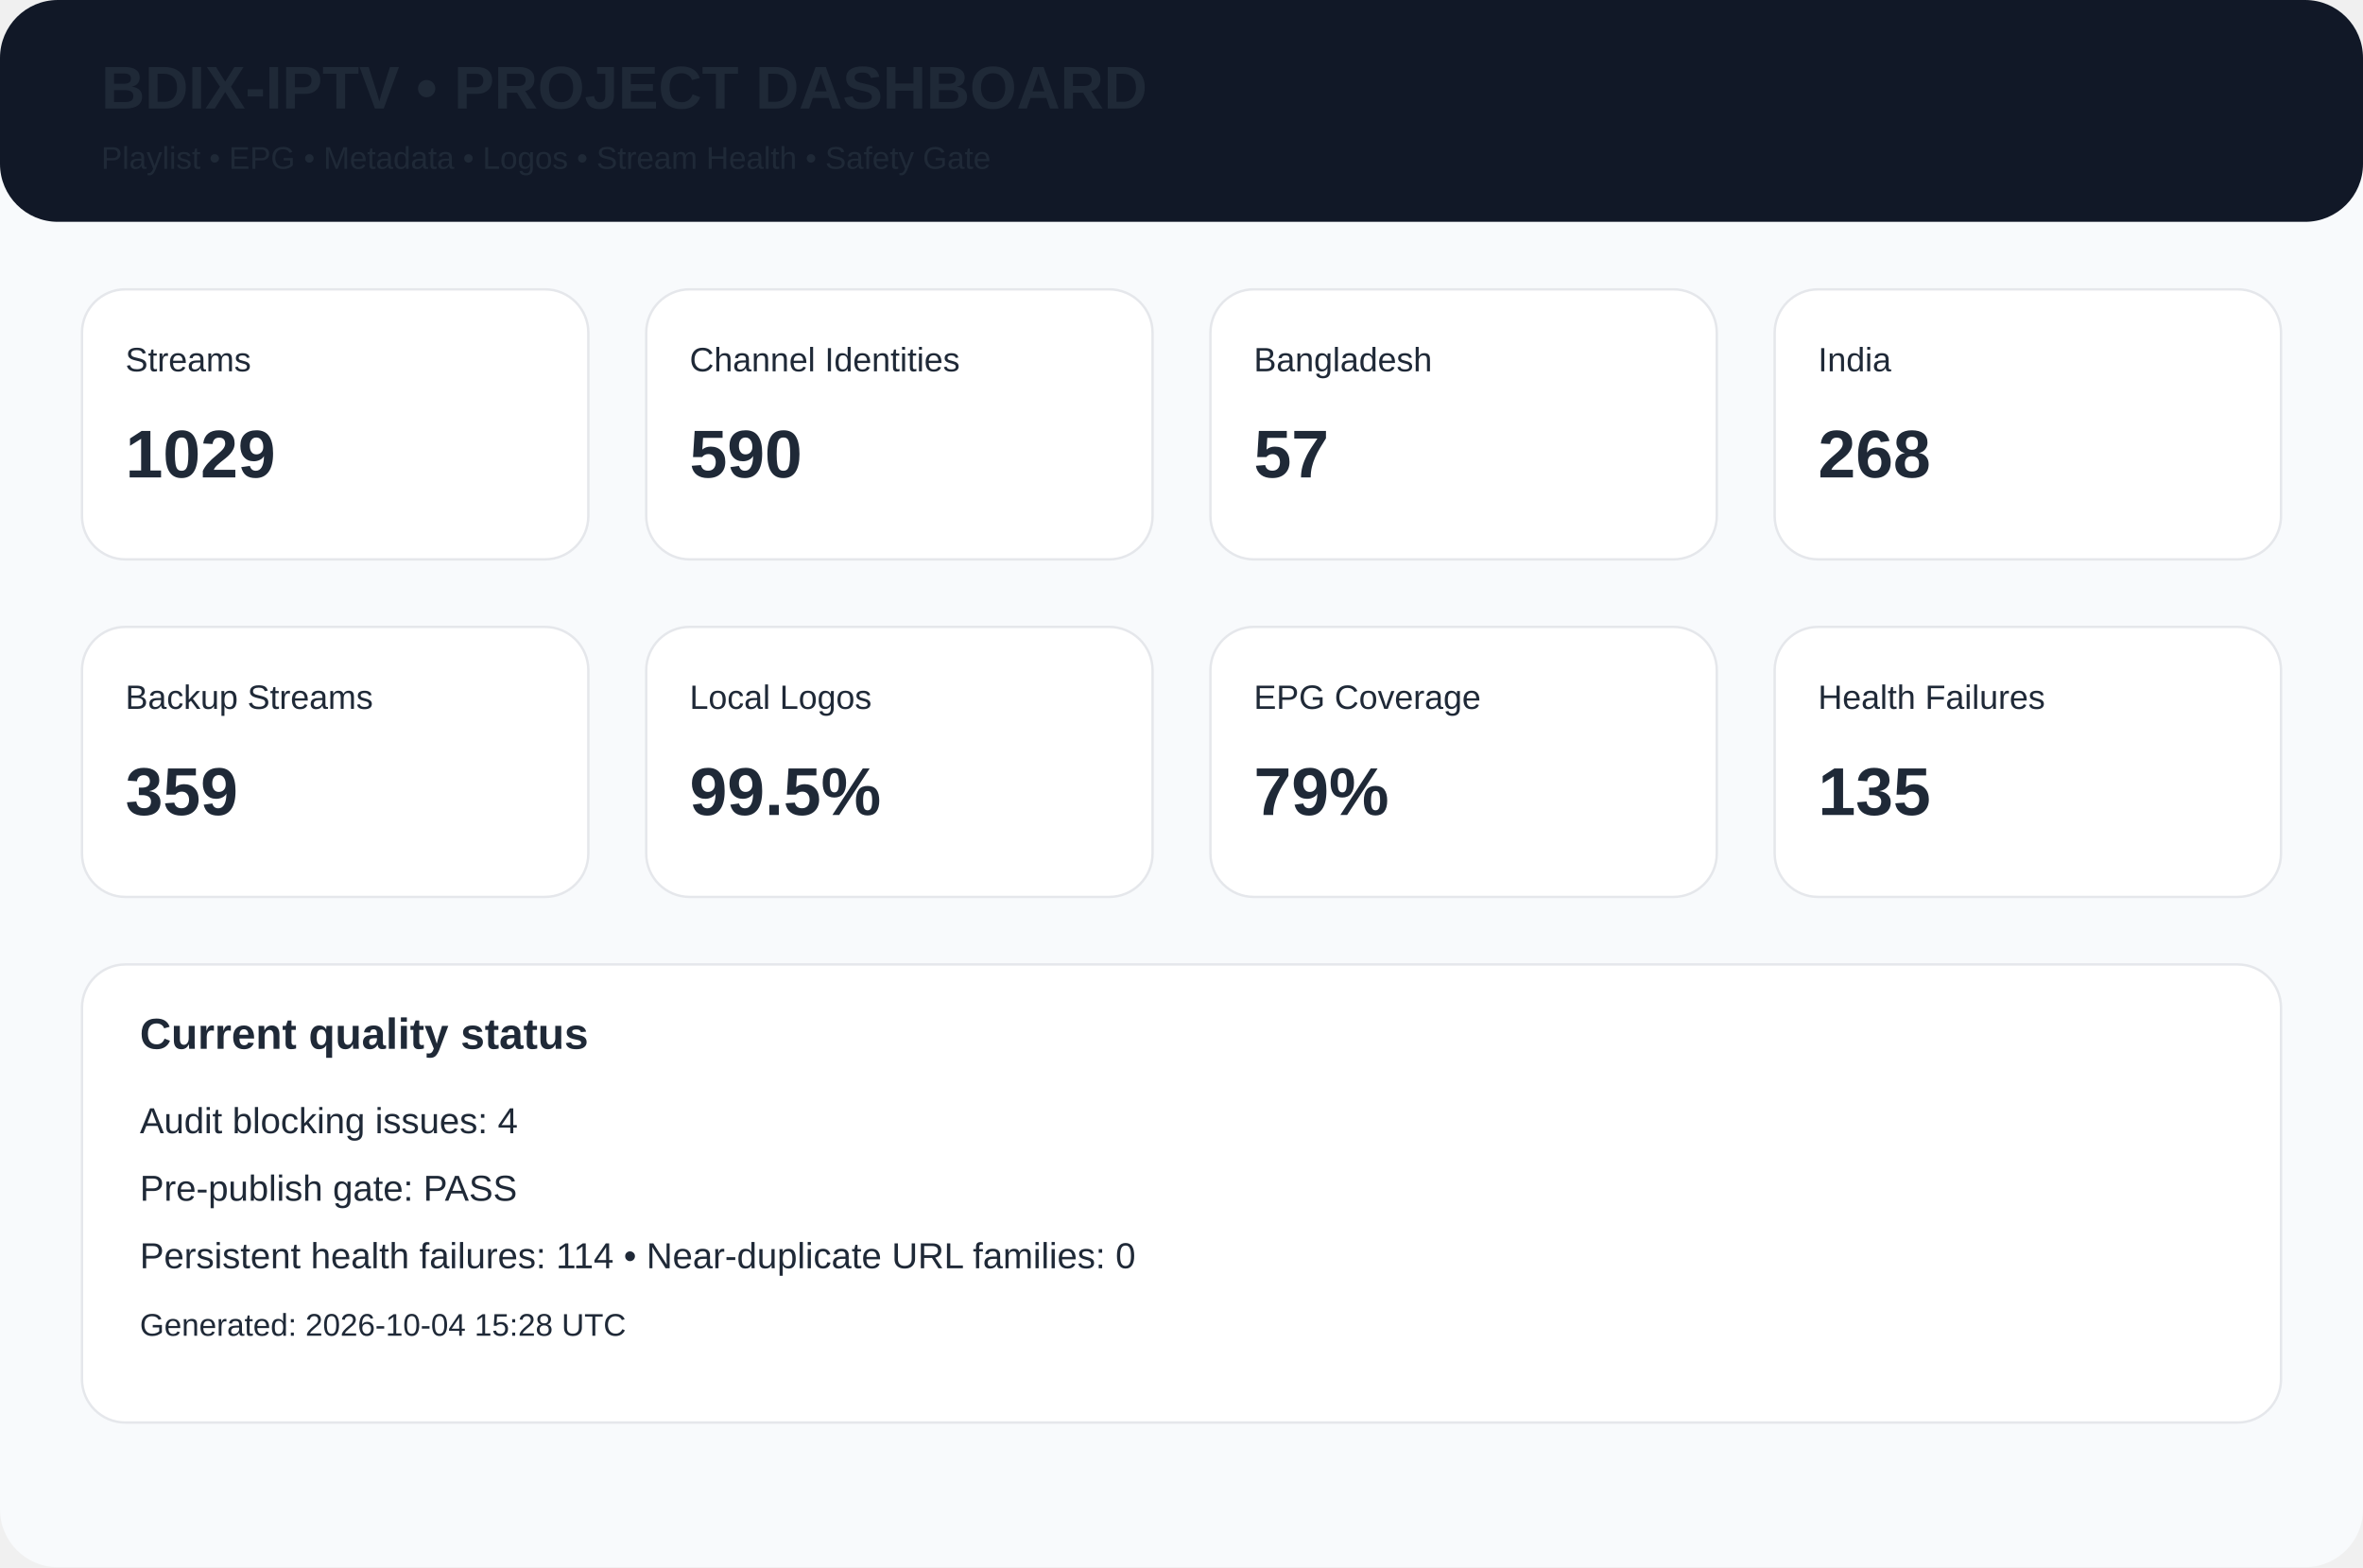
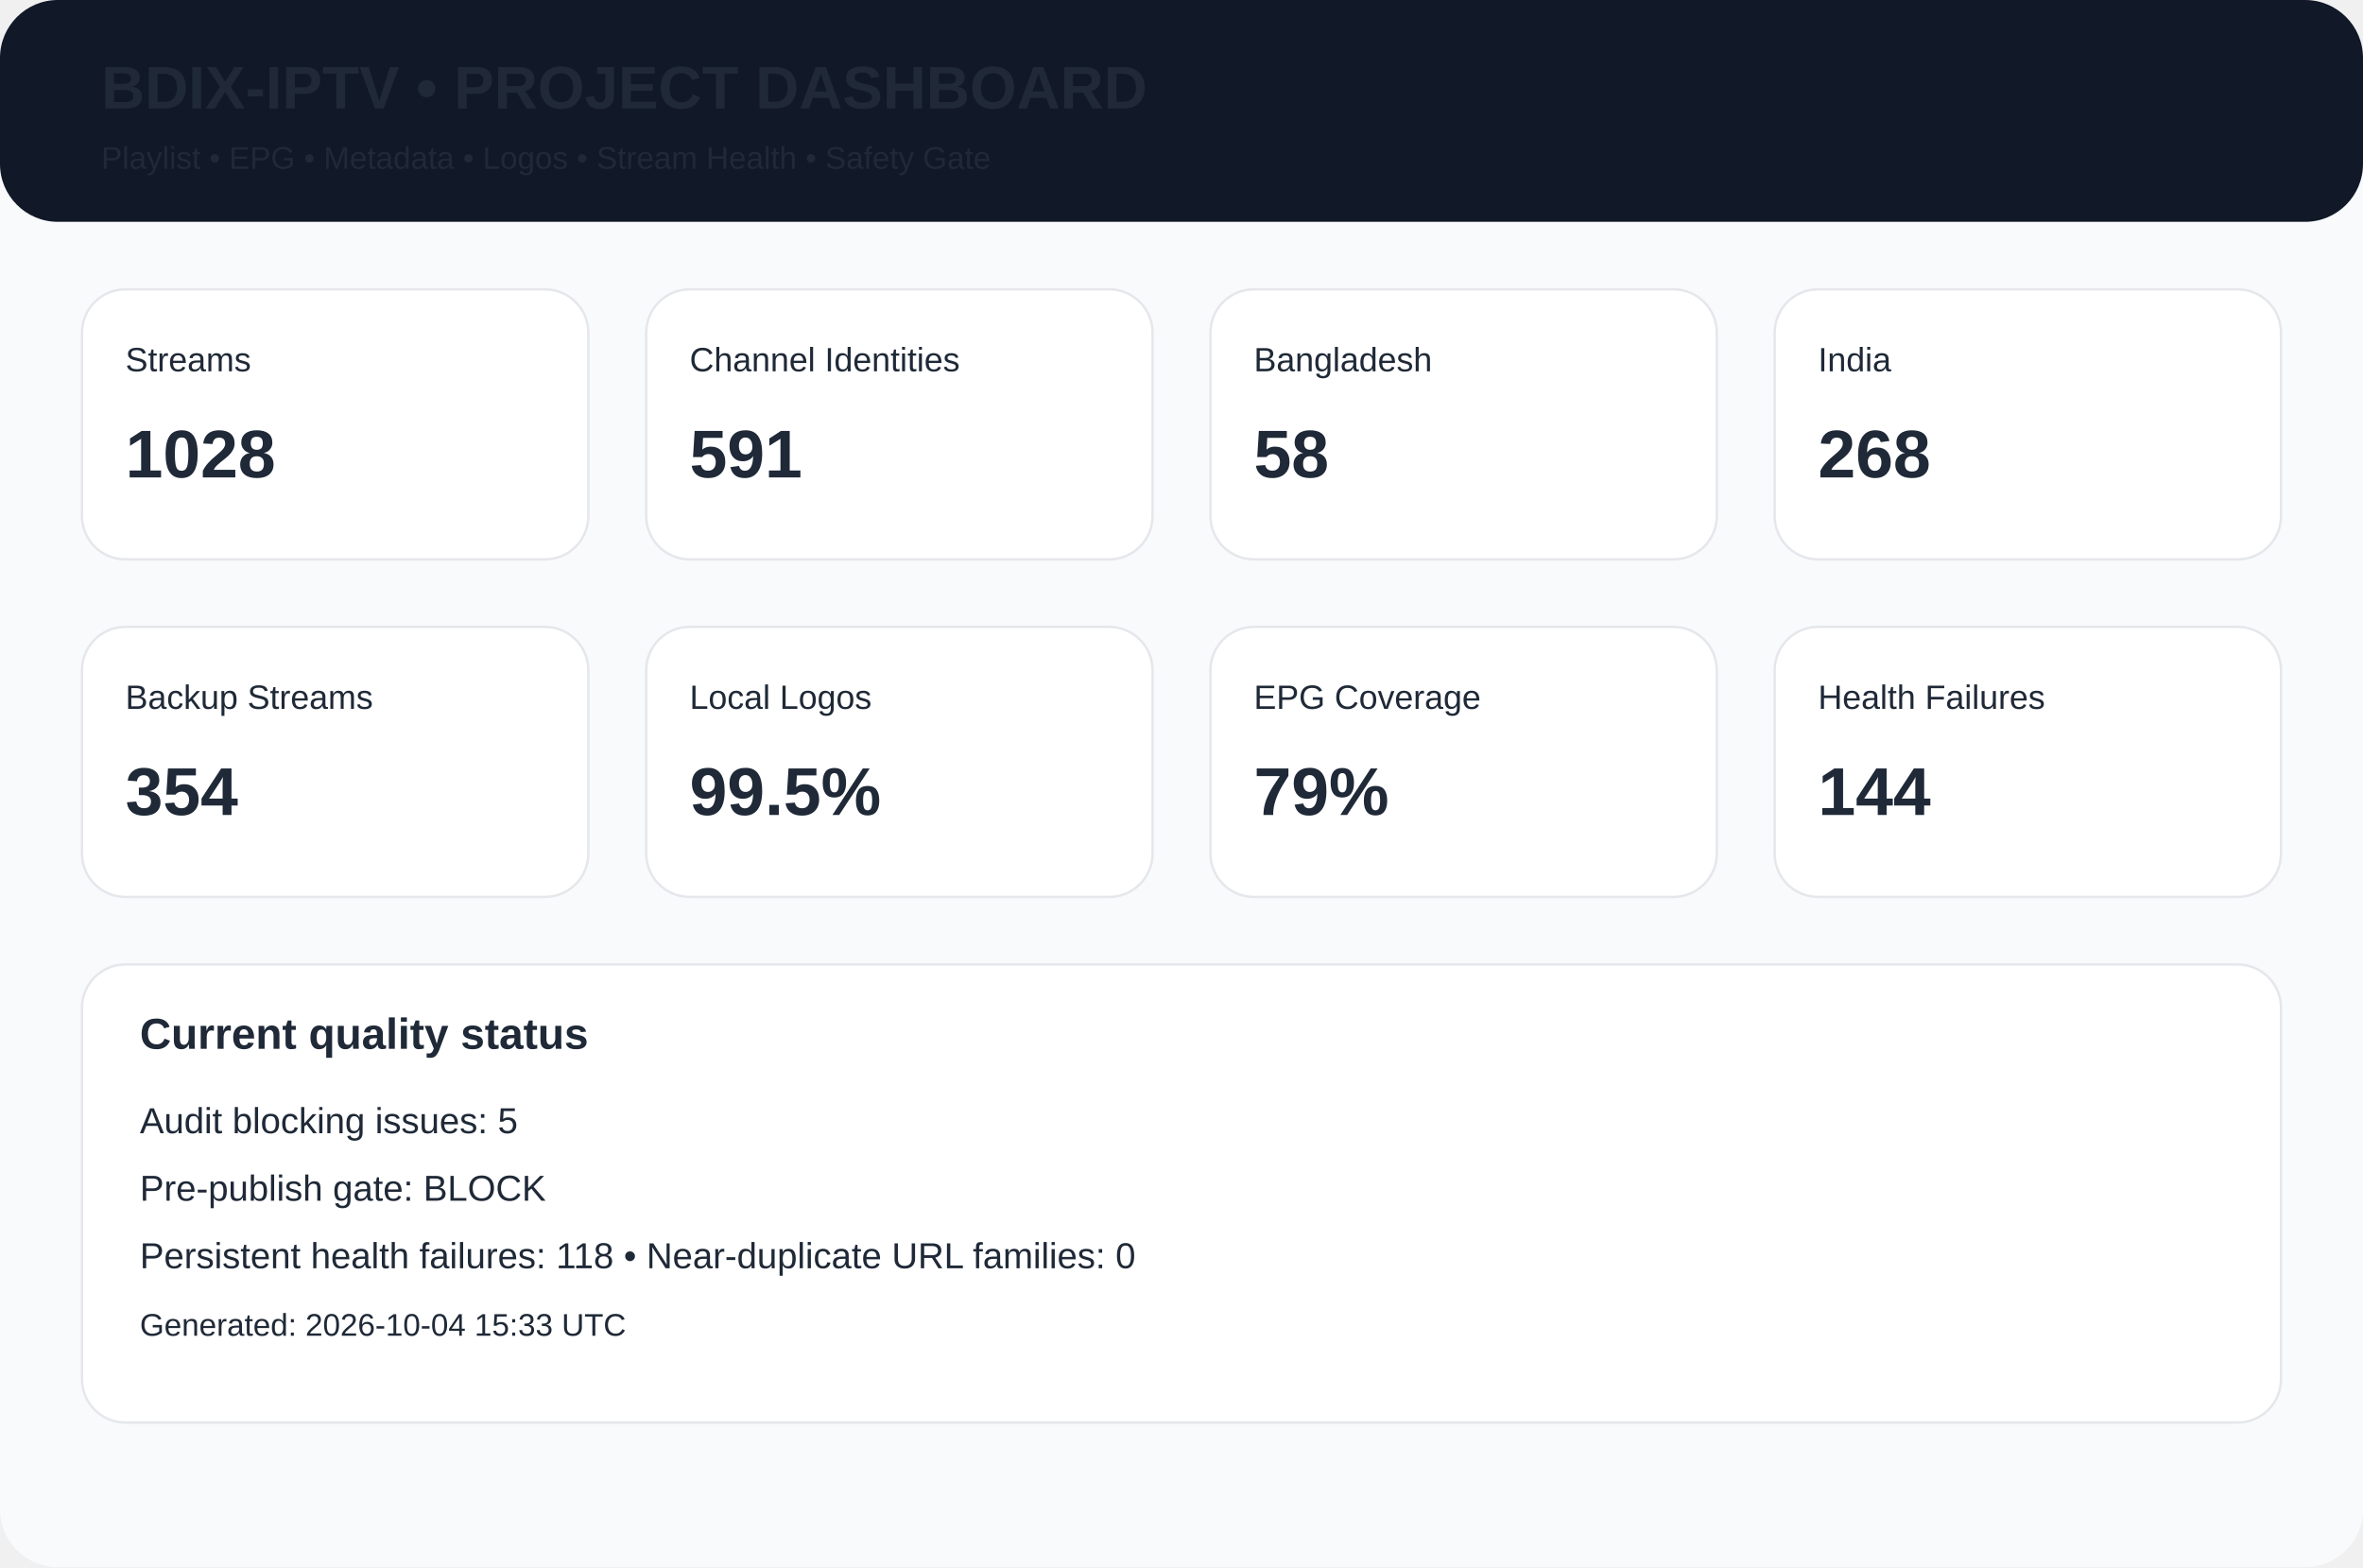
<svg xmlns="http://www.w3.org/2000/svg" width="980" height="650" viewBox="0 0 980 650">
  <rect width="980" height="650" rx="24" fill="#f8fafc" />
  <rect width="980" height="92" rx="24" fill="#111827" />
  <text x="42" y="45" font-family="Arial,Helvetica,sans-serif" font-size="25px" font-weight="700" fill="#1f2937">BDIX-IPTV • PROJECT DASHBOARD</text>
  <text x="42" y="70" font-family="Arial,Helvetica,sans-serif" font-size="13px" font-weight="400" fill="#1f2937">Playlist • EPG • Metadata • Logos • Stream Health • Safety Gate</text>
  <rect x="34" y="120" width="210" height="112" rx="18" fill="white" stroke="#e5e7eb" />
  <text x="52" y="154" font-family="Arial,Helvetica,sans-serif" font-size="14px" font-weight="400" fill="#1f2937">Streams</text>
-   <text x="52" y="198" font-family="Arial,Helvetica,sans-serif" font-size="28px" font-weight="700" fill="#1f2937">1029</text>
+   <text x="52" y="198" font-family="Arial,Helvetica,sans-serif" font-size="28px" font-weight="700" fill="#1f2937">1028</text>
  <rect x="268" y="120" width="210" height="112" rx="18" fill="white" stroke="#e5e7eb" />
  <text x="286" y="154" font-family="Arial,Helvetica,sans-serif" font-size="14px" font-weight="400" fill="#1f2937">Channel Identities</text>
-   <text x="286" y="198" font-family="Arial,Helvetica,sans-serif" font-size="28px" font-weight="700" fill="#1f2937">590</text>
+   <text x="286" y="198" font-family="Arial,Helvetica,sans-serif" font-size="28px" font-weight="700" fill="#1f2937">591</text>
  <rect x="502" y="120" width="210" height="112" rx="18" fill="white" stroke="#e5e7eb" />
  <text x="520" y="154" font-family="Arial,Helvetica,sans-serif" font-size="14px" font-weight="400" fill="#1f2937">Bangladesh</text>
-   <text x="520" y="198" font-family="Arial,Helvetica,sans-serif" font-size="28px" font-weight="700" fill="#1f2937">57</text>
+   <text x="520" y="198" font-family="Arial,Helvetica,sans-serif" font-size="28px" font-weight="700" fill="#1f2937">58</text>
  <rect x="736" y="120" width="210" height="112" rx="18" fill="white" stroke="#e5e7eb" />
  <text x="754" y="154" font-family="Arial,Helvetica,sans-serif" font-size="14px" font-weight="400" fill="#1f2937">India</text>
  <text x="754" y="198" font-family="Arial,Helvetica,sans-serif" font-size="28px" font-weight="700" fill="#1f2937">268</text>
  <rect x="34" y="260" width="210" height="112" rx="18" fill="white" stroke="#e5e7eb" />
  <text x="52" y="294" font-family="Arial,Helvetica,sans-serif" font-size="14px" font-weight="400" fill="#1f2937">Backup Streams</text>
-   <text x="52" y="338" font-family="Arial,Helvetica,sans-serif" font-size="28px" font-weight="700" fill="#1f2937">359</text>
+   <text x="52" y="338" font-family="Arial,Helvetica,sans-serif" font-size="28px" font-weight="700" fill="#1f2937">354</text>
  <rect x="268" y="260" width="210" height="112" rx="18" fill="white" stroke="#e5e7eb" />
  <text x="286" y="294" font-family="Arial,Helvetica,sans-serif" font-size="14px" font-weight="400" fill="#1f2937">Local Logos</text>
  <text x="286" y="338" font-family="Arial,Helvetica,sans-serif" font-size="28px" font-weight="700" fill="#1f2937">99.5%</text>
  <rect x="502" y="260" width="210" height="112" rx="18" fill="white" stroke="#e5e7eb" />
  <text x="520" y="294" font-family="Arial,Helvetica,sans-serif" font-size="14px" font-weight="400" fill="#1f2937">EPG Coverage</text>
  <text x="520" y="338" font-family="Arial,Helvetica,sans-serif" font-size="28px" font-weight="700" fill="#1f2937">79%</text>
  <rect x="736" y="260" width="210" height="112" rx="18" fill="white" stroke="#e5e7eb" />
  <text x="754" y="294" font-family="Arial,Helvetica,sans-serif" font-size="14px" font-weight="400" fill="#1f2937">Health Failures</text>
-   <text x="754" y="338" font-family="Arial,Helvetica,sans-serif" font-size="28px" font-weight="700" fill="#1f2937">135</text>
+   <text x="754" y="338" font-family="Arial,Helvetica,sans-serif" font-size="28px" font-weight="700" fill="#1f2937">144</text>
  <rect x="34" y="400" width="912" height="190" rx="18" fill="white" stroke="#e5e7eb" />
  <text x="58" y="435" font-family="Arial,Helvetica,sans-serif" font-size="18px" font-weight="700" fill="#1f2937">Current quality status</text>
-   <text x="58" y="470" font-family="Arial,Helvetica,sans-serif" font-size="15px" font-weight="400" fill="#1f2937">Audit blocking issues: 4</text>
-   <text x="58" y="498" font-family="Arial,Helvetica,sans-serif" font-size="15px" font-weight="400" fill="#1f2937">Pre-publish gate: PASS</text>
-   <text x="58" y="526" font-family="Arial,Helvetica,sans-serif" font-size="15px" font-weight="400" fill="#1f2937">Persistent health failures: 114 • Near-duplicate URL families: 0</text>
-   <text x="58" y="554" font-family="Arial,Helvetica,sans-serif" font-size="13px" font-weight="400" fill="#1f2937">Generated: 2026-10-04 15:28 UTC</text>
+   <text x="58" y="470" font-family="Arial,Helvetica,sans-serif" font-size="15px" font-weight="400" fill="#1f2937">Audit blocking issues: 5</text>
+   <text x="58" y="498" font-family="Arial,Helvetica,sans-serif" font-size="15px" font-weight="400" fill="#1f2937">Pre-publish gate: BLOCK</text>
+   <text x="58" y="526" font-family="Arial,Helvetica,sans-serif" font-size="15px" font-weight="400" fill="#1f2937">Persistent health failures: 118 • Near-duplicate URL families: 0</text>
+   <text x="58" y="554" font-family="Arial,Helvetica,sans-serif" font-size="13px" font-weight="400" fill="#1f2937">Generated: 2026-10-04 15:33 UTC</text>
</svg>
